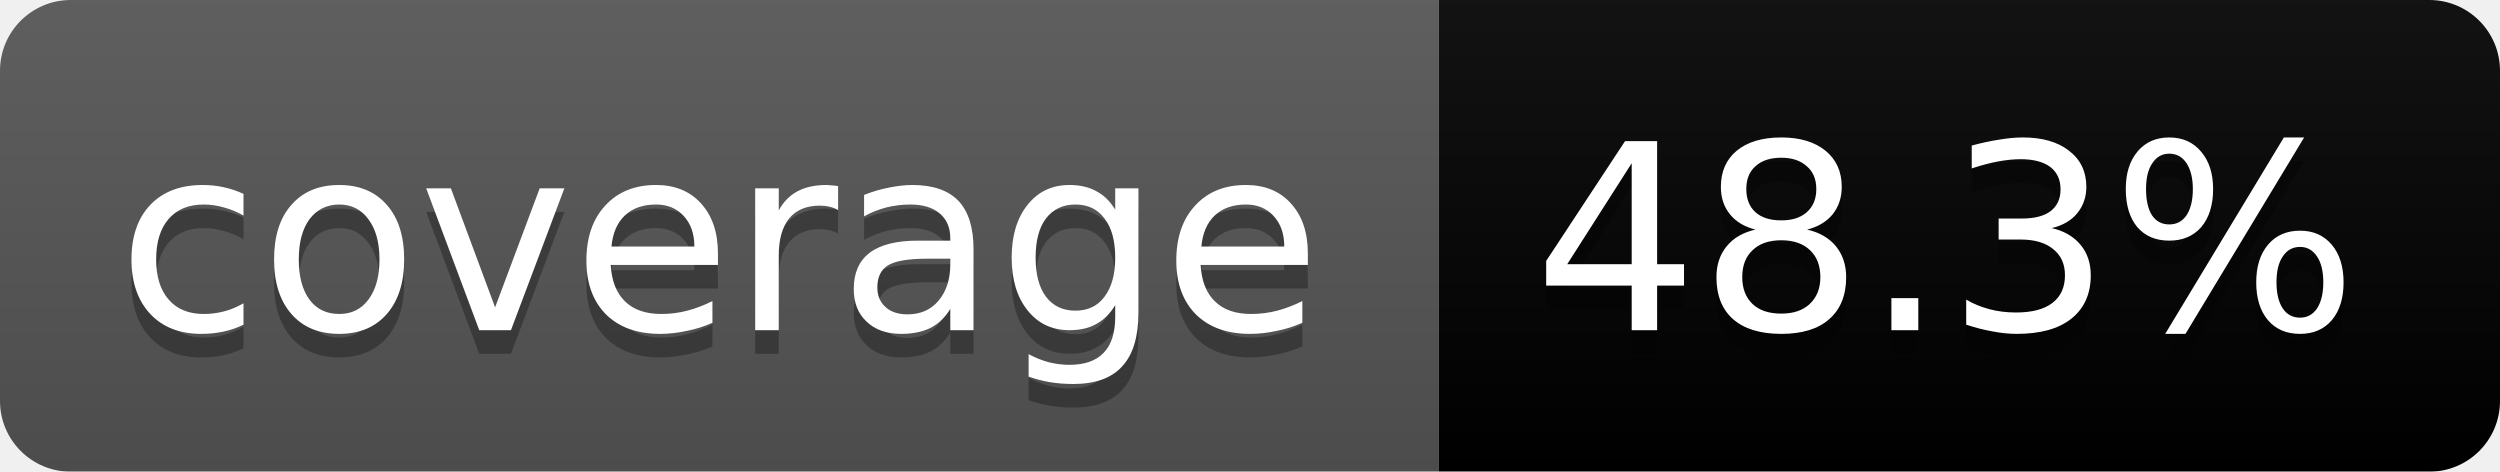
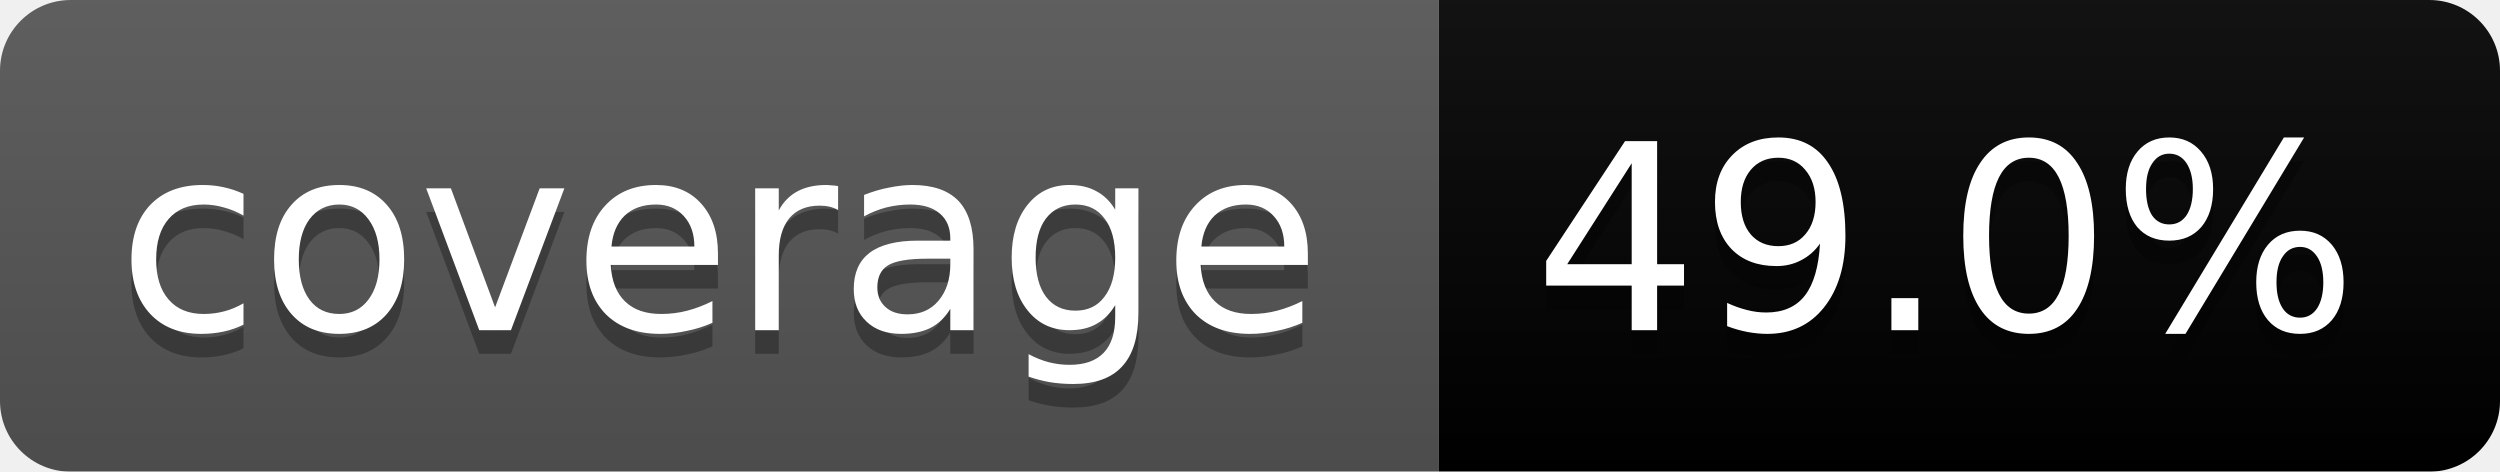
<svg xmlns="http://www.w3.org/2000/svg" width="106" height="20">
  <linearGradient id="b" x2="0" y2="100%">
    <stop offset="0" stop-color="#bbb" stop-opacity=".1" />
    <stop offset="1" stop-opacity=".1" />
  </linearGradient>
  <mask id="a">
    <rect width="106" height="20" rx="3" fill="#fff" />
  </mask>
  <g mask="url(#a)">
    <path fill="#555" d="M0 0h61v20H0z" />
    <path fill="#orange" d="M61 0h45v20H61z" />
    <path fill="url(#b)" d="M0 0h106v20H0z" />
  </g>
  <g fill="#fff" text-anchor="middle" font-family="DejaVu Sans,Verdana,Geneva,sans-serif" font-size="11">
    <text x="30.5" y="15" fill="#010101" fill-opacity=".3">coverage</text>
    <text x="30.5" y="14">coverage</text>
-     <text x="82.5" y="15" fill="#010101" fill-opacity=".3">48.3%</text>
-     <text x="82.5" y="14">48.3%</text>
+     <text x="82.5" y="15" fill="#010101" fill-opacity=".3">49.0%</text>
+     <text x="82.5" y="14">49.0%</text>
  </g>
</svg>
